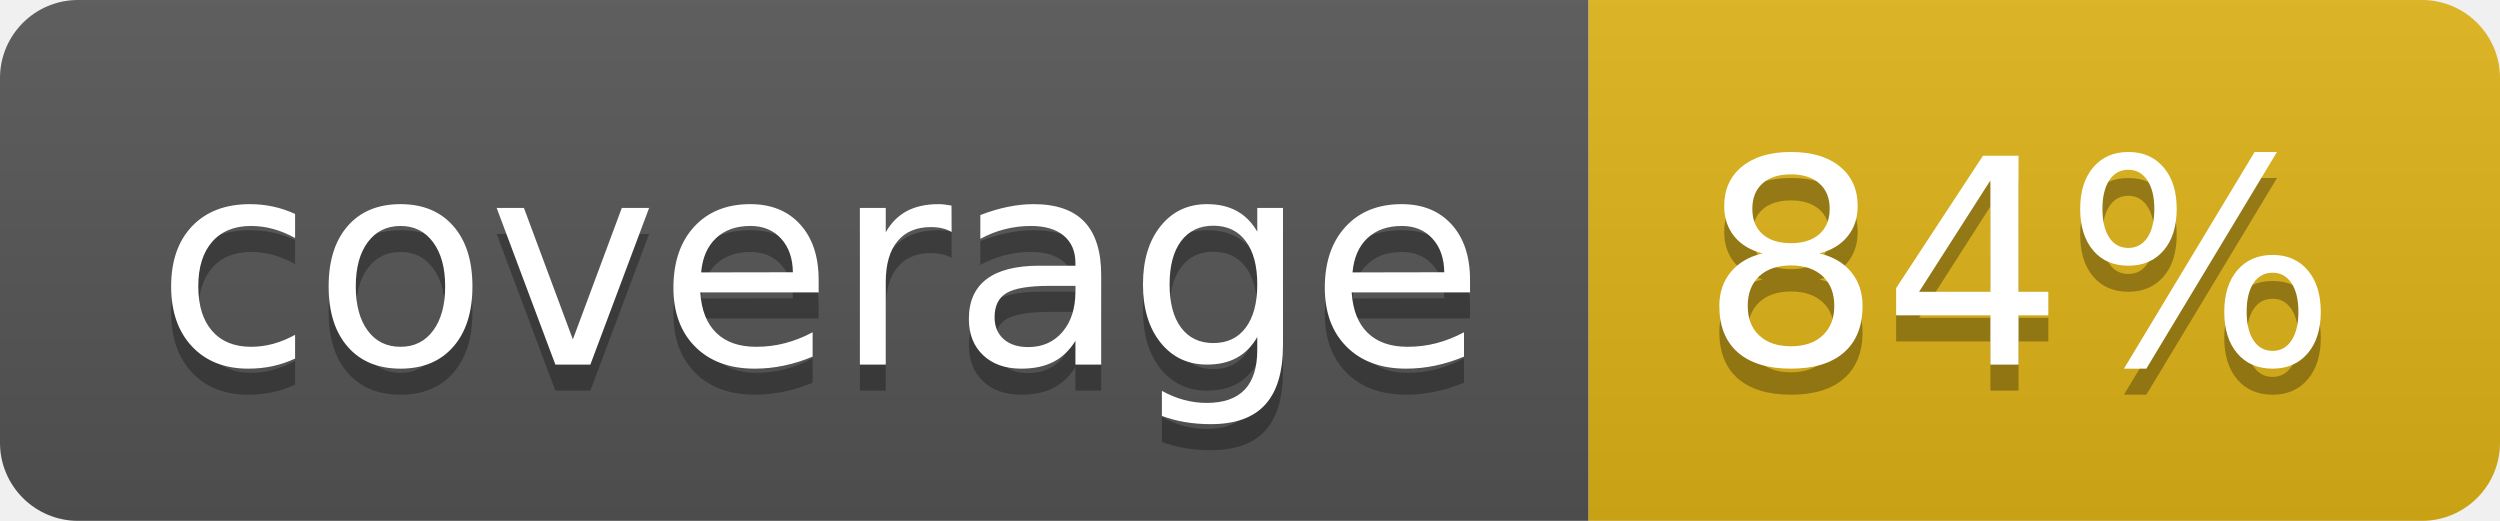
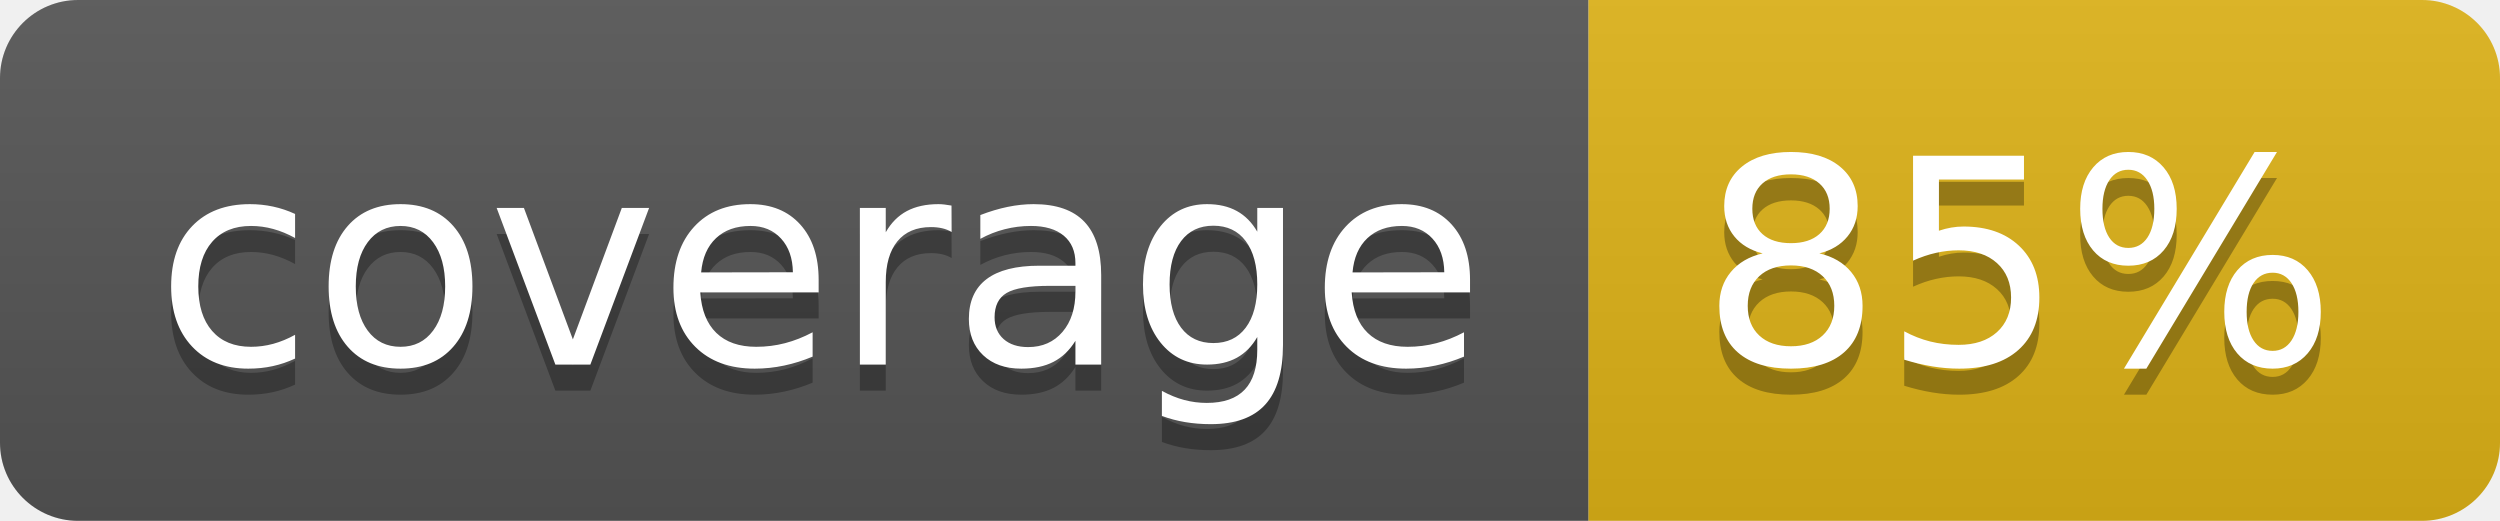
- <svg xmlns="http://www.w3.org/2000/svg" width="96" height="20" role="img" aria-label="coverage: 84%">
+ <svg xmlns="http://www.w3.org/2000/svg" width="96" height="20" role="img" aria-label="coverage: 85%">
  <linearGradient id="s" x2="0" y2="100%">
    <stop offset="0" stop-color="#bbb" stop-opacity=".1" />
    <stop offset="1" stop-opacity=".1" />
  </linearGradient>
  <clipPath id="r">
    <rect width="96" height="20" rx="3" fill="#fff" />
  </clipPath>
  <g clip-path="url(#r)">
    <rect width="61" height="20" fill="#555" />
    <rect x="61" width="35" height="20" fill="#dfb317" />
    <rect width="96" height="20" fill="url(#s)" />
  </g>
  <g fill="#fff" text-anchor="middle" font-family="Verdana,Geneva,DejaVu Sans,sans-serif" text-rendering="geometricPrecision" font-size="110">
    <text aria-hidden="true" x="315" y="150" fill="#010101" fill-opacity=".3" transform="scale(.1)" textLength="510">coverage</text>
    <text x="315" y="140" transform="scale(.1)" fill="#fff" textLength="510">coverage</text>
-     <text aria-hidden="true" x="775" y="150" fill="#010101" fill-opacity=".3" transform="scale(.1)" textLength="250">84%</text>
-     <text x="775" y="140" transform="scale(.1)" fill="#fff" textLength="250">84%</text>
+     <text aria-hidden="true" x="775" y="150" fill="#010101" fill-opacity=".3" transform="scale(.1)" textLength="250">85%</text>
+     <text x="775" y="140" transform="scale(.1)" fill="#fff" textLength="250">85%</text>
  </g>
</svg>
